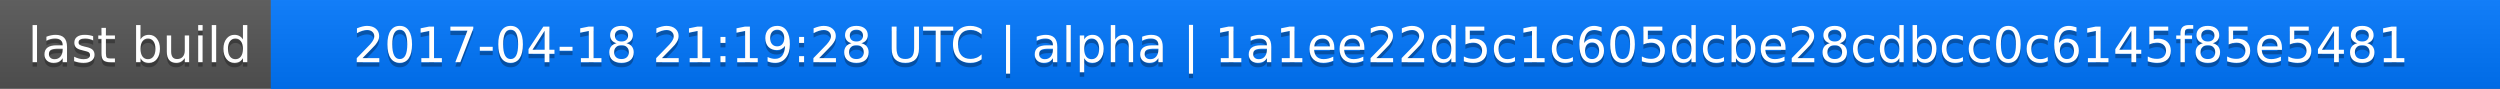
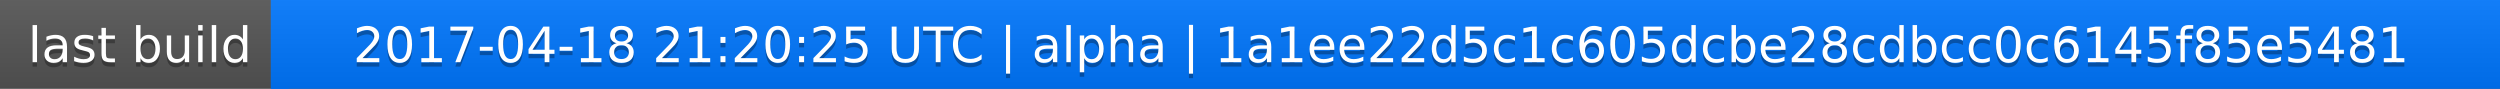
<svg xmlns="http://www.w3.org/2000/svg" width="563" height="20">
  <linearGradient id="a" x2="0" y2="100%">
    <stop offset="0" stop-color="#bbb" stop-opacity=".1" />
    <stop offset="1" stop-opacity=".1" />
  </linearGradient>
  <rect rx="0" width="563" height="20" fill="#555" />
  <rect rx="0" x="61" width="502" height="20" fill="#07f" />
  <path fill="#07f" d="M61 0h4v20h-4z" />
  <rect rx="0" width="563" height="20" fill="url(#a)" />
  <g fill="#fff" text-anchor="middle" font-family="DejaVu Sans,Verdana,Geneva,sans-serif" font-size="11">
    <text x="31.5" y="15" fill="#010101" fill-opacity=".3">last build</text>
    <text x="31.5" y="14">last build</text>
-     <text x="311" y="15" fill="#010101" fill-opacity=".3">2017-04-18 21:19:28 UTC | alpha | 1a1ee22d5c1c605dcbe28cdbcc0c6145f85e5481</text>
-     <text x="311" y="14">2017-04-18 21:19:28 UTC | alpha | 1a1ee22d5c1c605dcbe28cdbcc0c6145f85e5481</text>
+     <text x="311" y="15" fill="#010101" fill-opacity=".3">2017-04-18 21:20:25 UTC | alpha | 1a1ee22d5c1c605dcbe28cdbcc0c6145f85e5481</text>
+     <text x="311" y="14">2017-04-18 21:20:25 UTC | alpha | 1a1ee22d5c1c605dcbe28cdbcc0c6145f85e5481</text>
  </g>
</svg>
